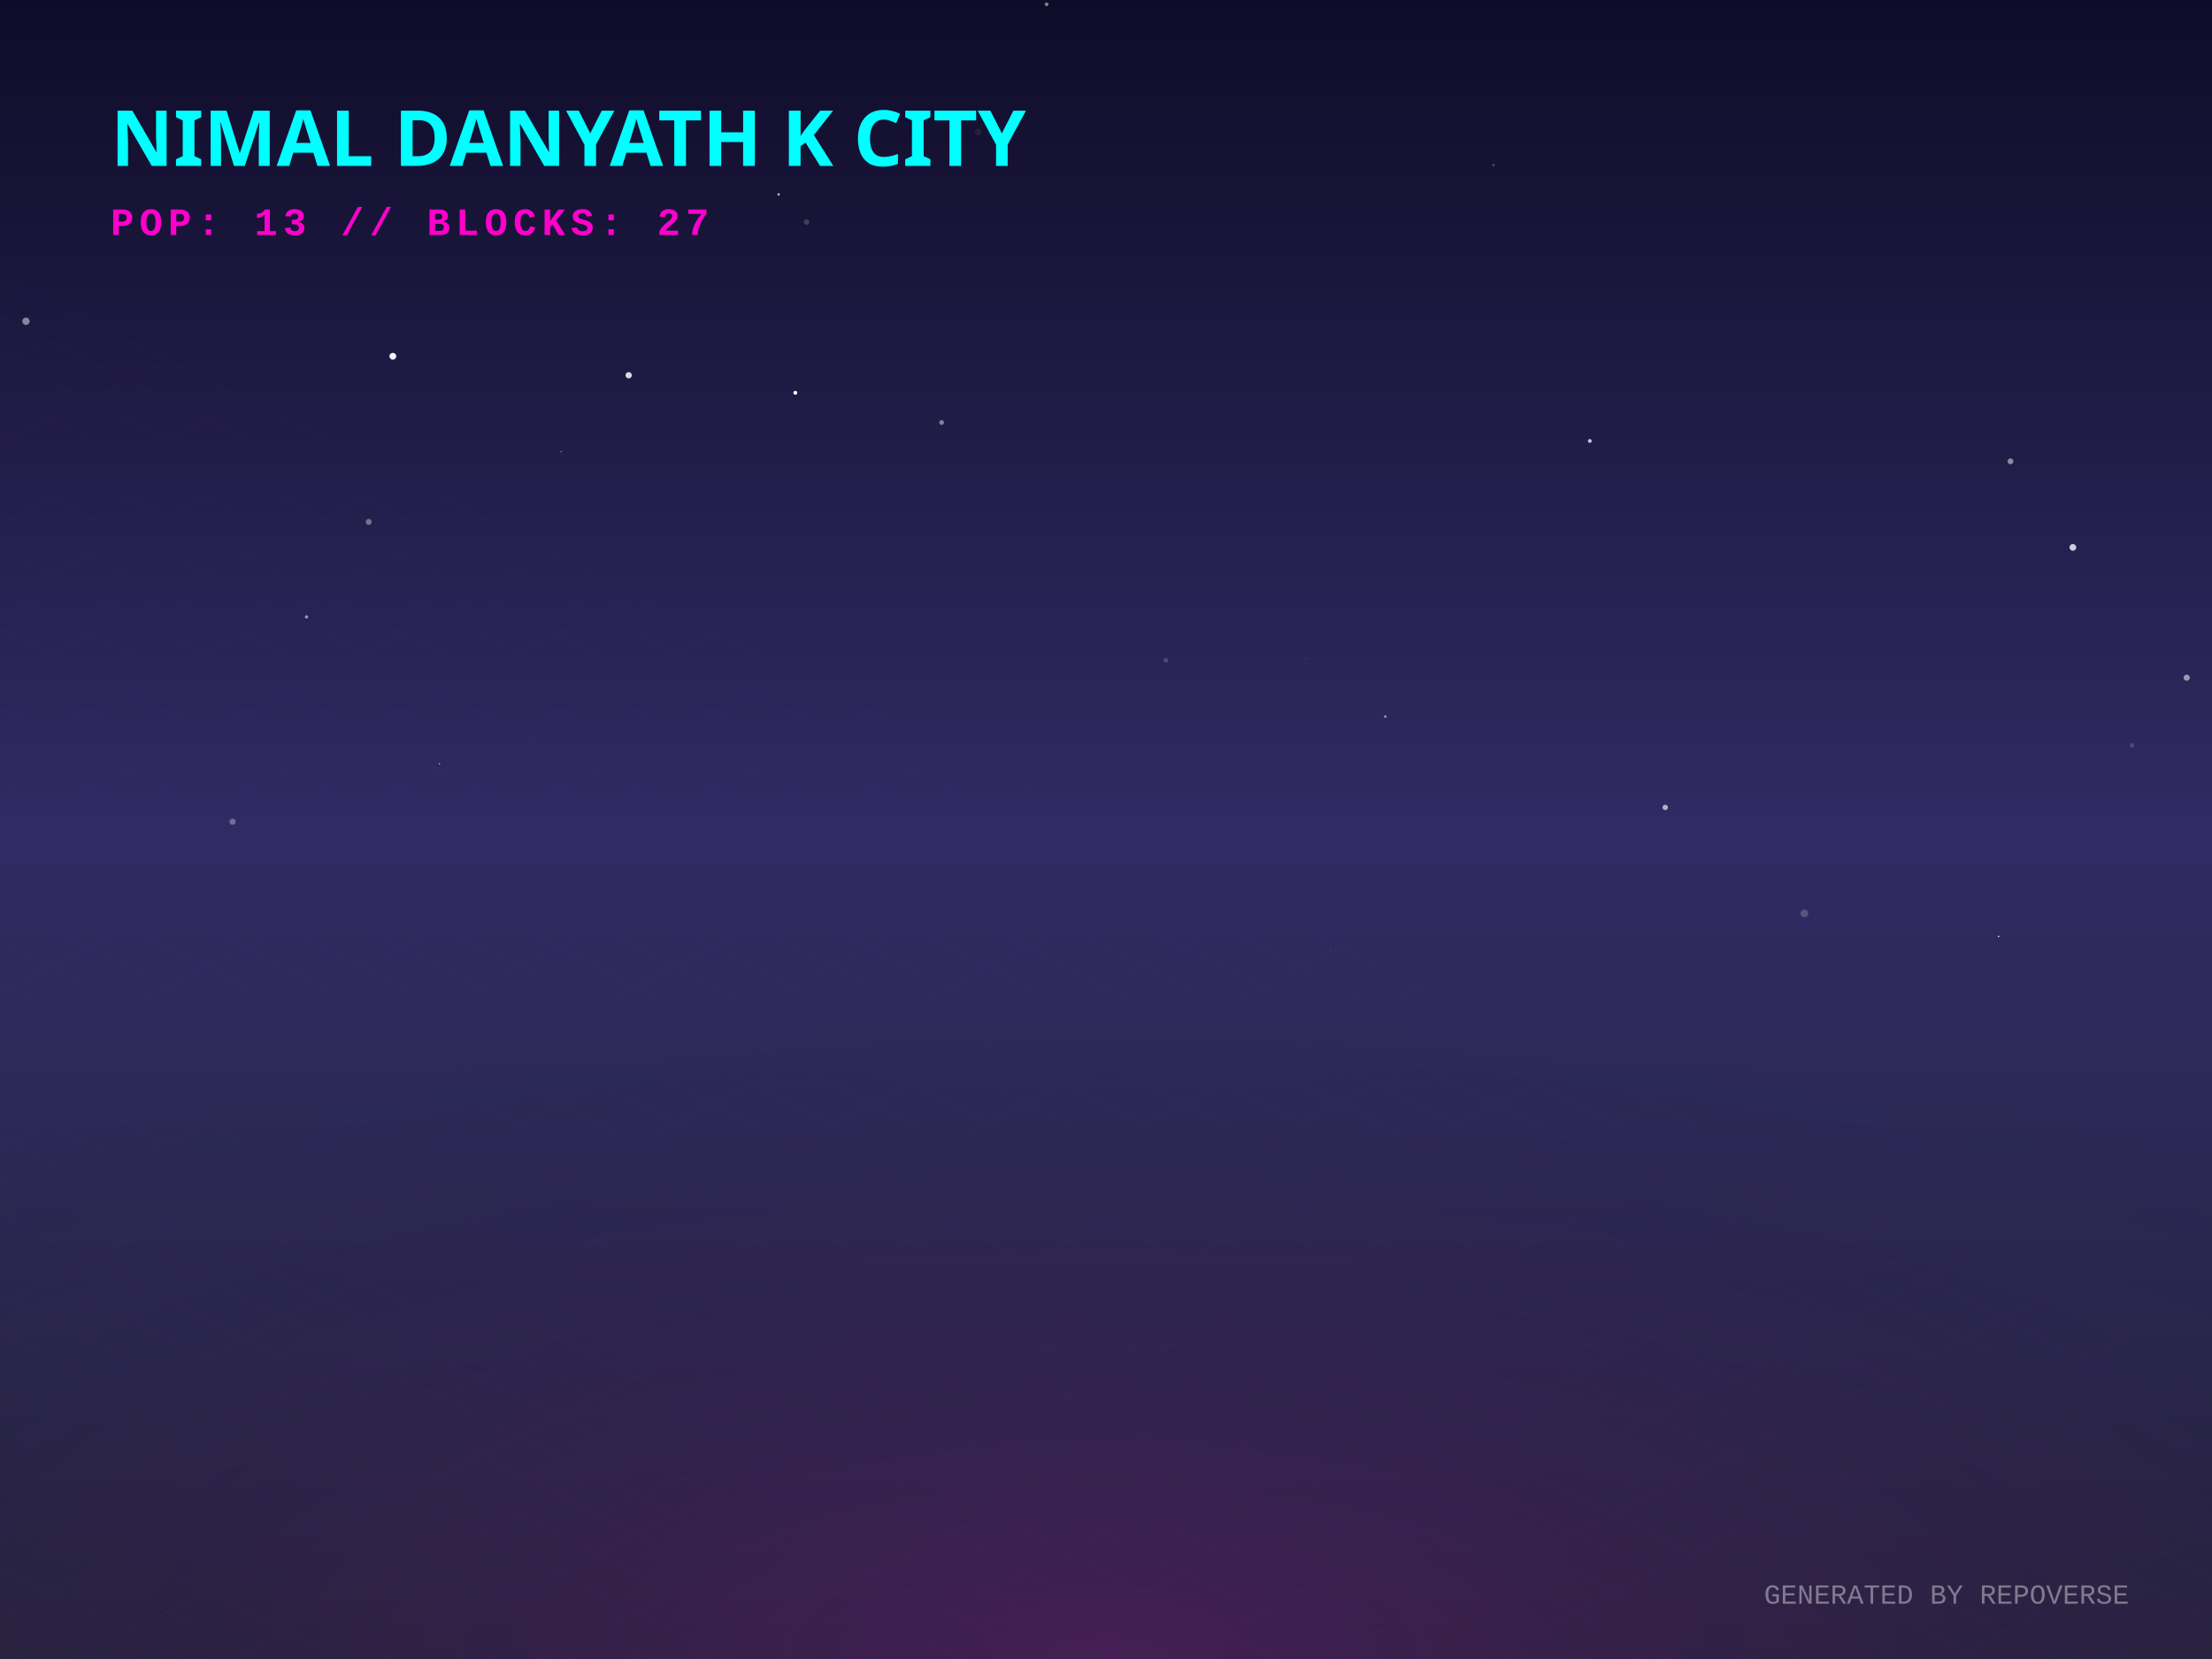
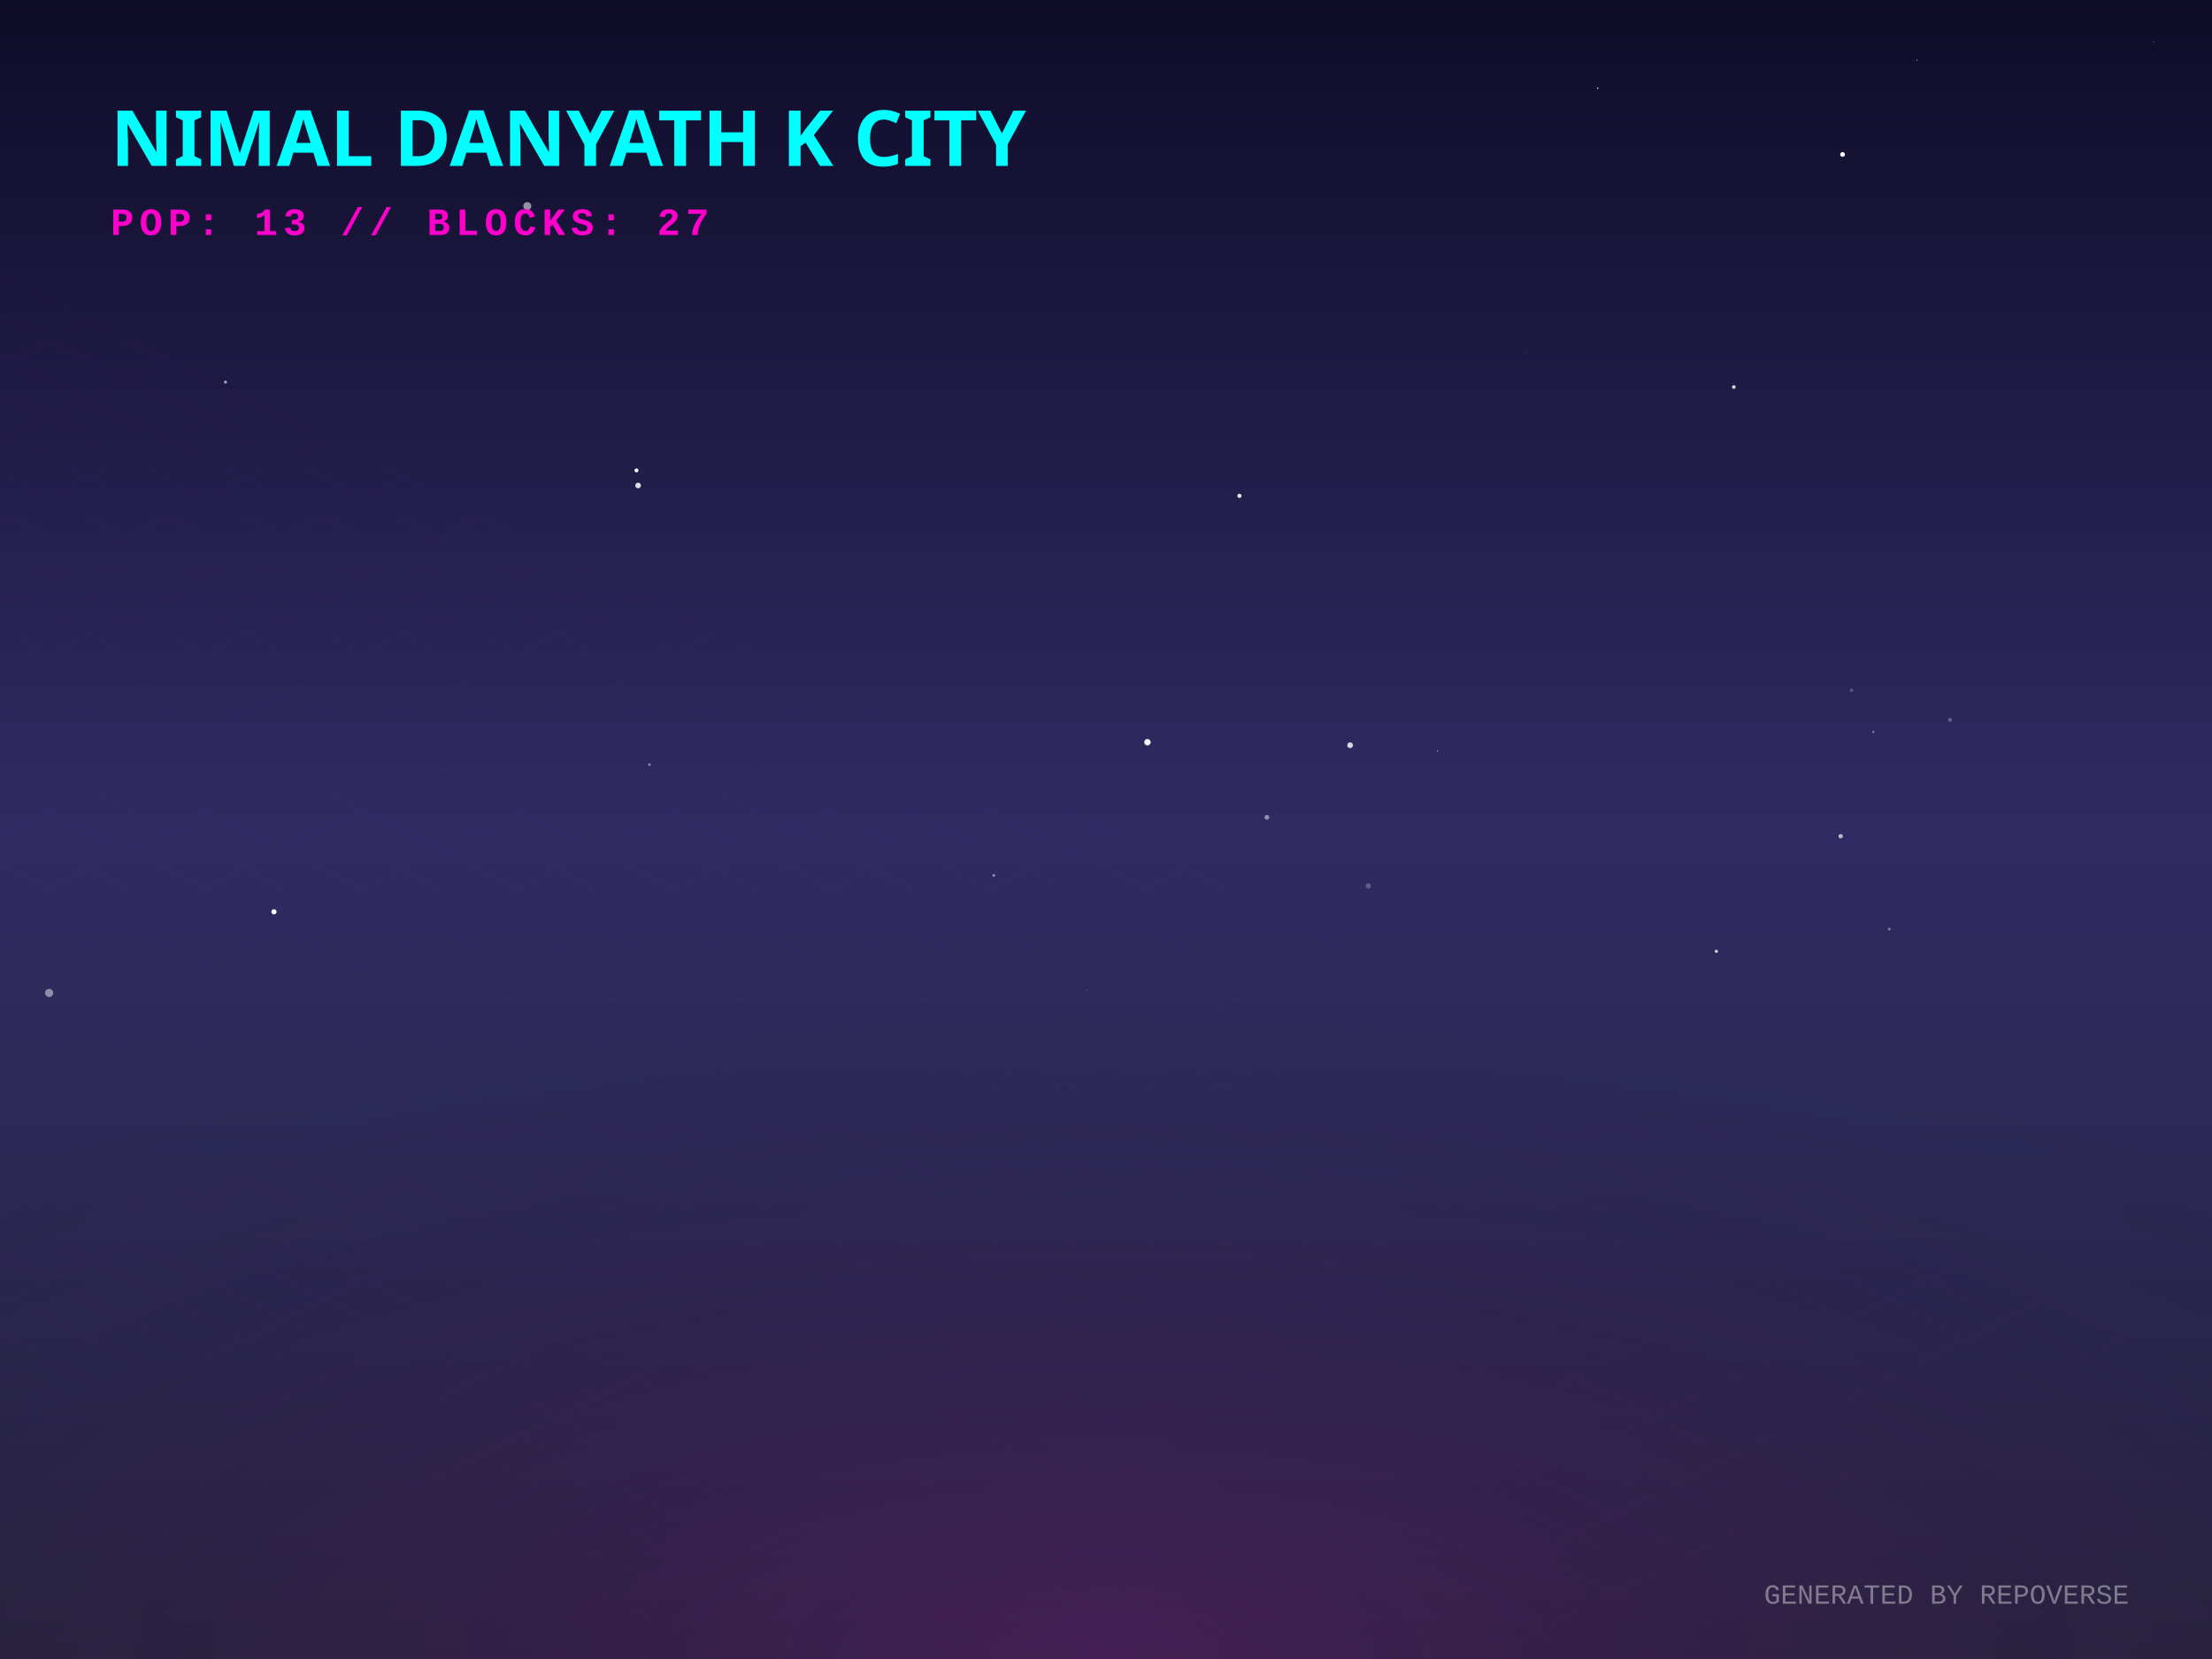
<svg xmlns="http://www.w3.org/2000/svg" width="800" height="600" viewBox="0 0 800 600">
  <defs>
    <linearGradient id="skyGradient" x1="0%" y1="0%" x2="0%" y2="100%">
      <stop offset="0%" stop-color="#0f0c29" />
      <stop offset="50%" stop-color="#302b63" />
      <stop offset="100%" stop-color="#24243e" />
    </linearGradient>
    <pattern id="gridPattern" width="40" height="20" patternUnits="userSpaceOnUse" patternTransform="rotate(0)">
      <path d="M 40 0 L 0 0 0 20" fill="none" stroke="magenta" stroke-width="0.5" opacity="0.2" />
    </pattern>
    <radialGradient id="floorGlow" cx="50%" cy="100%" r="80%">
      <stop offset="0%" stop-color="#ff00cc" stop-opacity="0.15" />
      <stop offset="100%" stop-color="transparent" />
    </radialGradient>
    <linearGradient id="gradLeft-happy" x1="0%" y1="0%" x2="100%" y2="100%">
      <stop offset="0%" stop-color="#FFD700" stop-opacity="0.8" />
      <stop offset="100%" stop-color="#050510" stop-opacity="0.9" />
    </linearGradient>
    <linearGradient id="gradRight-happy" x1="0%" y1="0%" x2="0%" y2="100%">
      <stop offset="0%" stop-color="#FFD700" stop-opacity="0.6" />
      <stop offset="100%" stop-color="#0b0b1a" stop-opacity="0.8" />
    </linearGradient>
    <linearGradient id="gradLeft-focused" x1="0%" y1="0%" x2="100%" y2="100%">
      <stop offset="0%" stop-color="#00FF94" stop-opacity="0.8" />
      <stop offset="100%" stop-color="#050510" stop-opacity="0.9" />
    </linearGradient>
    <linearGradient id="gradRight-focused" x1="0%" y1="0%" x2="0%" y2="100%">
      <stop offset="0%" stop-color="#00FF94" stop-opacity="0.6" />
      <stop offset="100%" stop-color="#0b0b1a" stop-opacity="0.8" />
    </linearGradient>
    <linearGradient id="gradLeft-calm" x1="0%" y1="0%" x2="100%" y2="100%">
      <stop offset="0%" stop-color="#00C2FF" stop-opacity="0.8" />
      <stop offset="100%" stop-color="#050510" stop-opacity="0.9" />
    </linearGradient>
    <linearGradient id="gradRight-calm" x1="0%" y1="0%" x2="0%" y2="100%">
      <stop offset="0%" stop-color="#00C2FF" stop-opacity="0.6" />
      <stop offset="100%" stop-color="#0b0b1a" stop-opacity="0.8" />
    </linearGradient>
    <linearGradient id="gradLeft-stressed" x1="0%" y1="0%" x2="100%" y2="100%">
      <stop offset="0%" stop-color="#FF2A6D" stop-opacity="0.8" />
      <stop offset="100%" stop-color="#050510" stop-opacity="0.9" />
    </linearGradient>
    <linearGradient id="gradRight-stressed" x1="0%" y1="0%" x2="0%" y2="100%">
      <stop offset="0%" stop-color="#FF2A6D" stop-opacity="0.6" />
      <stop offset="100%" stop-color="#0b0b1a" stop-opacity="0.8" />
    </linearGradient>
    <linearGradient id="gradLeft-energetic" x1="0%" y1="0%" x2="100%" y2="100%">
      <stop offset="0%" stop-color="#D300C5" stop-opacity="0.8" />
      <stop offset="100%" stop-color="#050510" stop-opacity="0.9" />
    </linearGradient>
    <linearGradient id="gradRight-energetic" x1="0%" y1="0%" x2="0%" y2="100%">
      <stop offset="0%" stop-color="#D300C5" stop-opacity="0.6" />
      <stop offset="100%" stop-color="#0b0b1a" stop-opacity="0.8" />
    </linearGradient>
  </defs>
  <rect width="100%" height="100%" fill="url(#skyGradient)" />
-   <circle cx="727.107" cy="166.85" r="1.053" fill="white" opacity="0.486" />
-   <circle cx="481.297" cy="343.661" r="0.3" fill="white" opacity="0.102" />
-   <circle cx="425.354" cy="5.335" r="0.054" fill="white" opacity="0.222" />
-   <circle cx="790.855" cy="245.093" r="1.112" fill="white" opacity="0.538" />
-   <circle cx="421.643" cy="238.813" r="0.902" fill="white" opacity="0.157" />
-   <circle cx="501.03" cy="259.161" r="0.492" fill="white" opacity="0.487" />
-   <circle cx="69.551" cy="155.317" r="0.242" fill="white" opacity="0.004" />
-   <circle cx="158.923" cy="276.238" r="0.279" fill="white" opacity="0.543" />
-   <circle cx="353.781" cy="47.716" r="1.207" fill="white" opacity="0.066" />
-   <circle cx="749.682" cy="197.971" r="1.218" fill="white" opacity="0.776" />
-   <circle cx="84.105" cy="297.188" r="1.125" fill="white" opacity="0.316" />
-   <circle cx="202.949" cy="163.378" r="0.252" fill="white" opacity="0.498" />
-   <circle cx="281.621" cy="70.322" r="0.474" fill="white" opacity="0.628" />
-   <circle cx="574.984" cy="159.476" r="0.693" fill="white" opacity="0.743" />
-   <circle cx="340.54" cy="152.805" r="0.869" fill="white" opacity="0.44" />
-   <circle cx="9.381" cy="116.186" r="1.328" fill="white" opacity="0.475" />
-   <circle cx="540.159" cy="59.694" r="0.411" fill="white" opacity="0.261" />
-   <circle cx="771.044" cy="269.589" r="0.819" fill="white" opacity="0.163" />
-   <circle cx="652.585" cy="330.33" r="1.383" fill="white" opacity="0.202" />
-   <circle cx="472.376" cy="238.249" r="0.408" fill="white" opacity="0.055" />
-   <circle cx="378.527" cy="1.562" r="0.666" fill="white" opacity="0.478" />
-   <circle cx="602.245" cy="292.02" r="0.979" fill="white" opacity="0.63" />
-   <circle cx="227.362" cy="135.714" r="1.144" fill="white" opacity="0.838" />
-   <circle cx="110.863" cy="223.103" r="0.597" fill="white" opacity="0.531" />
-   <circle cx="742.109" cy="120.386" r="0.046" fill="white" opacity="0.749" />
-   <circle cx="287.64" cy="142.055" r="0.703" fill="white" opacity="0.985" />
-   <circle cx="291.729" cy="80.32" r="1.015" fill="white" opacity="0.172" />
-   <circle cx="722.848" cy="338.681" r="0.267" fill="white" opacity="0.923" />
-   <circle cx="133.343" cy="188.748" r="1.084" fill="white" opacity="0.37" />
-   <circle cx="142.078" cy="128.844" r="1.235" fill="white" opacity="0.952" />
+   <circle cx="705.287" cy="260.354" r="0.732" fill="white" opacity="0.247" />
+   <circle cx="739.792" cy="158.07" r="0.097" fill="white" opacity="0.204" />
+   <circle cx="81.548" cy="138.189" r="0.529" fill="white" opacity="0.639" />
+   <circle cx="677.518" cy="264.708" r="0.431" fill="white" opacity="0.381" />
+   <circle cx="778.946" cy="15.251" r="0.272" fill="white" opacity="0.285" />
+   <circle cx="230.781" cy="175.581" r="1.022" fill="white" opacity="0.844" />
+   <circle cx="116.531" cy="35.352" r="0.038" fill="white" opacity="0.362" />
+   <circle cx="448.252" cy="179.333" r="0.76" fill="white" opacity="0.884" />
+   <circle cx="577.811" cy="31.903" r="0.264" fill="white" opacity="0.875" />
+   <circle cx="414.991" cy="268.429" r="1.166" fill="white" opacity="0.962" />
+   <circle cx="620.739" cy="344.054" r="0.565" fill="white" opacity="0.814" />
+   <circle cx="519.904" cy="271.596" r="0.242" fill="white" opacity="0.53" />
+   <circle cx="359.406" cy="316.598" r="0.489" fill="white" opacity="0.482" />
+   <circle cx="190.702" cy="74.544" r="1.449" fill="white" opacity="0.537" />
+   <circle cx="694.85" cy="162.313" r="0.081" fill="white" opacity="0.723" />
+   <circle cx="683.274" cy="336.018" r="0.49" fill="white" opacity="0.42" />
+   <circle cx="693.281" cy="21.756" r="0.176" fill="white" opacity="0.958" />
+   <circle cx="17.772" cy="359.113" r="1.481" fill="white" opacity="0.462" />
+   <circle cx="230.191" cy="170.132" r="0.714" fill="white" opacity="0.979" />
+   <circle cx="627.056" cy="139.978" r="0.684" fill="white" opacity="0.792" />
+   <circle cx="234.904" cy="276.536" r="0.463" fill="white" opacity="0.475" />
+   <circle cx="99.086" cy="329.767" r="0.937" fill="white" opacity="0.993" />
+   <circle cx="488.281" cy="269.53" r="1.04" fill="white" opacity="0.815" />
+   <circle cx="458.201" cy="295.597" r="0.86" fill="white" opacity="0.48" />
+   <circle cx="494.852" cy="320.428" r="0.969" fill="white" opacity="0.238" />
+   <circle cx="551.445" cy="127.604" r="0.321" fill="white" opacity="0.082" />
+   <circle cx="669.645" cy="249.659" r="0.588" fill="white" opacity="0.236" />
+   <circle cx="665.704" cy="302.43" r="0.798" fill="white" opacity="0.666" />
+   <circle cx="666.396" cy="55.865" r="0.856" fill="white" opacity="0.995" />
+   <circle cx="392.952" cy="358.124" r="0.142" fill="white" opacity="0.614" />
  <g transform="translate(0, 300) scale(1, 0.5)">
    <rect x="-800" y="0" width="2400" height="1200" fill="url(#gridPattern)" opacity="0.3" transform="rotate(45, 400, 0)" />
  </g>
  <rect x="0" y="300" width="800" height="300" fill="url(#floorGlow)" />
  <g transform="translate(40, 60)">
    <text fill="cyan" font-family="Verdana, sans-serif" font-size="28" font-weight="900" style="text-shadow: 0 0 10px cyan;">NIMAL DANYATH K CITY</text>
    <text y="25" fill="#ff00cc" font-family="Courier New, monospace" font-size="14" font-weight="bold" letter-spacing="2">POP: 13 // BLOCKS: 27</text>
  </g>
  <g transform="translate(0, 50)">
    <a href="https://github.com/nimaldanyathk/repo-verse" target="_blank">
      <g class="building" opacity="0">
        <animate attributeName="opacity" values="0;1" dur="0.8s" begin="0s" fill="freeze" />
        <ellipse cx="400" cy="292.833" rx="22.5" ry="12" fill="black" opacity="0.4" blur="2" />
-         <path d="M 385 220.693 l 0 72.14 l 15 7.5 l 0 -72.14 z" fill="url(#gradLeft-focused)" stroke="none" />
-         <path d="M 415 220.693 l 0 72.14 l -15 7.5 l 0 -72.14 z" fill="url(#gradRight-focused)" stroke="none" />
-         <path d="M 400 213.193 l 15 7.5 l -15 7.5 l -15 -7.5 z" fill="#E0FFF1" fill-opacity="0.9" stroke="none" />
-         <path d="M 385 220.693 l 0 72.14 l 15 7.5 l 0 -72.14 z" fill="none" stroke="#00FF94" stroke-width="0.5" opacity="0.5" />
-         <path d="M 415 220.693 l 0 72.14 l -15 7.5 l 0 -72.14 z" fill="none" stroke="#00FF94" stroke-width="0.5" opacity="0.5" />
+         <path d="M 385 220.353 l 0 72.48 l 15 7.5 l 0 -72.48 z" fill="url(#gradLeft-focused)" stroke="none" />
+         <path d="M 415 220.353 l 0 72.48 l -15 7.5 l 0 -72.48 z" fill="url(#gradRight-focused)" stroke="none" />
+         <path d="M 400 212.853 l 15 7.5 l -15 7.5 l -15 -7.5 z" fill="#E0FFF1" fill-opacity="0.9" stroke="none" />
+         <path d="M 385 220.353 l 0 72.48 l 15 7.5 l 0 -72.48 z" fill="none" stroke="#00FF94" stroke-width="0.5" opacity="0.5" />
+         <path d="M 415 220.353 l 0 72.48 l -15 7.5 l 0 -72.48 z" fill="none" stroke="#00FF94" stroke-width="0.5" opacity="0.5" />
        <path d="M 404 277.333 l 7 4" stroke="#E0FFF1" stroke-width="2" stroke-opacity="0.6" />
        <path d="M 389 279.333 l 7 -4" stroke="#E0FFF1" stroke-width="2" stroke-opacity="0.4" />
        <path d="M 404 267.333 l 7 4" stroke="#E0FFF1" stroke-width="2" stroke-opacity="0.6" />
-         <path d="M 404 257.333 l 7 4" stroke="#E0FFF1" stroke-width="2" stroke-opacity="0.6" />
+         <path d="M 389 269.333 l 7 -4" stroke="#E0FFF1" stroke-width="2" stroke-opacity="0.4" />
        <path d="M 389 259.333 l 7 -4" stroke="#E0FFF1" stroke-width="2" stroke-opacity="0.4" />
+         <path d="M 404 247.333 l 7 4" stroke="#E0FFF1" stroke-width="2" stroke-opacity="0.6" />
        <path d="M 389 249.333 l 7 -4" stroke="#E0FFF1" stroke-width="2" stroke-opacity="0.4" />
+         <path d="M 404 237.333 l 7 4" stroke="#E0FFF1" stroke-width="2" stroke-opacity="0.6" />
        <path d="M 389 239.333 l 7 -4" stroke="#E0FFF1" stroke-width="2" stroke-opacity="0.4" />
        <path d="M 389 229.333 l 7 -4" stroke="#E0FFF1" stroke-width="2" stroke-opacity="0.4" />
-         <line x1="400" y1="213.193" x2="400" y2="193.193" stroke="#E0FFF1" stroke-width="1.5" />
-         <circle cx="400" cy="193.193" r="1.5" fill="white">
-           <animate attributeName="opacity" values="0.2;1;0.2" dur="2.56s" repeatCount="indefinite" />
+         <line x1="400" y1="212.853" x2="400" y2="192.853" stroke="#E0FFF1" stroke-width="1.5" />
+         <circle cx="400" cy="192.853" r="1.5" fill="white">
+           <animate attributeName="opacity" values="0.2;1;0.2" dur="2.342s" repeatCount="indefinite" />
        </circle>
      </g>
    </a>
    <a href="https://github.com/nimaldanyathk/Semicolon-Embedded-C-Project" target="_blank">
      <g class="building" opacity="0">
        <animate attributeName="opacity" values="0;1" dur="0.8s" begin="0.05s" fill="freeze" />
        <ellipse cx="424" cy="302.913" rx="16.74" ry="8.928" fill="black" opacity="0.4" blur="2" />
        <path d="M 412.84 273.033 l 0 29.88 l 11.16 5.58 l 0 -29.88 z" fill="url(#gradLeft-focused)" stroke="none" />
        <path d="M 435.16 273.033 l 0 29.88 l -11.16 5.58 l 0 -29.88 z" fill="url(#gradRight-focused)" stroke="none" />
        <path d="M 424 267.453 l 11.16 5.58 l -11.16 5.58 l -11.16 -5.58 z" fill="#E0FFF1" fill-opacity="0.9" stroke="none" />
        <path d="M 412.84 273.033 l 0 29.88 l 11.16 5.58 l 0 -29.88 z" fill="none" stroke="#00FF94" stroke-width="0.5" opacity="0.5" />
        <path d="M 435.16 273.033 l 0 29.88 l -11.16 5.58 l 0 -29.88 z" fill="none" stroke="#00FF94" stroke-width="0.5" opacity="0.5" />
      </g>
    </a>
    <a href="https://github.com/nimaldanyathk/Discrete_Mathematics_Algorithms" target="_blank">
      <g class="building" opacity="0">
        <animate attributeName="opacity" values="0;1" dur="0.8s" begin="0.1s" fill="freeze" />
        <ellipse cx="376" cy="301.136" rx="11.408" ry="6.084" fill="black" opacity="0.4" blur="2" />
        <path d="M 368.395 281.136 l 0 20 l 7.605 3.803 l 0 -20 z" fill="url(#gradLeft-calm)" stroke="none" />
        <path d="M 383.605 281.136 l 0 20 l -7.605 3.803 l 0 -20 z" fill="url(#gradRight-calm)" stroke="none" />
        <path d="M 376 277.333 l 7.605 3.803 l -7.605 3.803 l -7.605 -3.803 z" fill="#D1F4FF" fill-opacity="0.9" stroke="none" />
        <path d="M 368.395 281.136 l 0 20 l 7.605 3.803 l 0 -20 z" fill="none" stroke="#00C2FF" stroke-width="0.5" opacity="0.5" />
        <path d="M 383.605 281.136 l 0 20 l -7.605 3.803 l 0 -20 z" fill="none" stroke="#00C2FF" stroke-width="0.5" opacity="0.5" />
      </g>
    </a>
    <a href="https://github.com/nimaldanyathk/sparkd" target="_blank">
      <g class="building" opacity="0">
        <animate attributeName="opacity" values="0;1" dur="0.8s" begin="0.15s" fill="freeze" />
        <ellipse cx="448" cy="316.833" rx="22.5" ry="12" fill="black" opacity="0.4" blur="2" />
        <path d="M 433 248.473 l 0 68.36 l 15 7.5 l 0 -68.36 z" fill="url(#gradLeft-calm)" stroke="none" />
        <path d="M 463 248.473 l 0 68.36 l -15 7.5 l 0 -68.36 z" fill="url(#gradRight-calm)" stroke="none" />
        <path d="M 448 240.973 l 15 7.5 l -15 7.5 l -15 -7.5 z" fill="#D1F4FF" fill-opacity="0.9" stroke="none" />
        <path d="M 433 248.473 l 0 68.36 l 15 7.5 l 0 -68.36 z" fill="none" stroke="#00C2FF" stroke-width="0.5" opacity="0.5" />
        <path d="M 463 248.473 l 0 68.36 l -15 7.5 l 0 -68.36 z" fill="none" stroke="#00C2FF" stroke-width="0.5" opacity="0.5" />
        <path d="M 452 301.333 l 7 4" stroke="#D1F4FF" stroke-width="2" stroke-opacity="0.6" />
        <path d="M 437 303.333 l 7 -4" stroke="#D1F4FF" stroke-width="2" stroke-opacity="0.4" />
-         <path d="M 452 291.333 l 7 4" stroke="#D1F4FF" stroke-width="2" stroke-opacity="0.6" />
-         <path d="M 437 293.333 l 7 -4" stroke="#D1F4FF" stroke-width="2" stroke-opacity="0.4" />
+         <path d="M 452 281.333 l 7 4" stroke="#D1F4FF" stroke-width="2" stroke-opacity="0.6" />
        <path d="M 437 283.333 l 7 -4" stroke="#D1F4FF" stroke-width="2" stroke-opacity="0.4" />
        <path d="M 452 271.333 l 7 4" stroke="#D1F4FF" stroke-width="2" stroke-opacity="0.6" />
+         <path d="M 437 273.333 l 7 -4" stroke="#D1F4FF" stroke-width="2" stroke-opacity="0.4" />
        <path d="M 452 261.333 l 7 4" stroke="#D1F4FF" stroke-width="2" stroke-opacity="0.6" />
        <path d="M 437 263.333 l 7 -4" stroke="#D1F4FF" stroke-width="2" stroke-opacity="0.4" />
      </g>
    </a>
    <a href="https://github.com/nimaldanyathk/Linear_Algebra_Matlab" target="_blank">
      <g class="building" opacity="0">
        <animate attributeName="opacity" values="0;1" dur="0.8s" begin="0.2s" fill="freeze" />
        <ellipse cx="400" cy="316.833" rx="22.5" ry="12" fill="black" opacity="0.4" blur="2" />
        <path d="M 385 150.113 l 0 166.72 l 15 7.5 l 0 -166.72 z" fill="url(#gradLeft-stressed)" stroke="none" />
        <path d="M 415 150.113 l 0 166.72 l -15 7.5 l 0 -166.72 z" fill="url(#gradRight-stressed)" stroke="none" />
        <path d="M 400 142.613 l 15 7.5 l -15 7.5 l -15 -7.5 z" fill="#FFD1E0" fill-opacity="0.9" stroke="none" />
        <path d="M 385 150.113 l 0 166.72 l 15 7.5 l 0 -166.72 z" fill="none" stroke="#FF2A6D" stroke-width="0.5" opacity="0.5" />
        <path d="M 415 150.113 l 0 166.72 l -15 7.5 l 0 -166.72 z" fill="none" stroke="#FF2A6D" stroke-width="0.5" opacity="0.5" />
+         <path d="M 404 301.333 l 7 4" stroke="#FFD1E0" stroke-width="2" stroke-opacity="0.6" />
        <path d="M 389 303.333 l 7 -4" stroke="#FFD1E0" stroke-width="2" stroke-opacity="0.4" />
        <path d="M 404 291.333 l 7 4" stroke="#FFD1E0" stroke-width="2" stroke-opacity="0.6" />
        <path d="M 389 293.333 l 7 -4" stroke="#FFD1E0" stroke-width="2" stroke-opacity="0.4" />
-         <path d="M 404 281.333 l 7 4" stroke="#FFD1E0" stroke-width="2" stroke-opacity="0.6" />
        <path d="M 389 283.333 l 7 -4" stroke="#FFD1E0" stroke-width="2" stroke-opacity="0.4" />
        <path d="M 404 271.333 l 7 4" stroke="#FFD1E0" stroke-width="2" stroke-opacity="0.6" />
        <path d="M 389 273.333 l 7 -4" stroke="#FFD1E0" stroke-width="2" stroke-opacity="0.4" />
-         <path d="M 404 261.333 l 7 4" stroke="#FFD1E0" stroke-width="2" stroke-opacity="0.6" />
        <path d="M 389 263.333 l 7 -4" stroke="#FFD1E0" stroke-width="2" stroke-opacity="0.4" />
-         <path d="M 404 251.333 l 7 4" stroke="#FFD1E0" stroke-width="2" stroke-opacity="0.6" />
        <path d="M 389 253.333 l 7 -4" stroke="#FFD1E0" stroke-width="2" stroke-opacity="0.4" />
-         <path d="M 404 241.333 l 7 4" stroke="#FFD1E0" stroke-width="2" stroke-opacity="0.6" />
-         <path d="M 404 231.333 l 7 4" stroke="#FFD1E0" stroke-width="2" stroke-opacity="0.6" />
-         <path d="M 389 233.333 l 7 -4" stroke="#FFD1E0" stroke-width="2" stroke-opacity="0.4" />
+         <path d="M 389 243.333 l 7 -4" stroke="#FFD1E0" stroke-width="2" stroke-opacity="0.4" />
        <path d="M 404 221.333 l 7 4" stroke="#FFD1E0" stroke-width="2" stroke-opacity="0.6" />
-         <path d="M 389 213.333 l 7 -4" stroke="#FFD1E0" stroke-width="2" stroke-opacity="0.4" />
+         <path d="M 389 223.333 l 7 -4" stroke="#FFD1E0" stroke-width="2" stroke-opacity="0.4" />
+         <path d="M 404 211.333 l 7 4" stroke="#FFD1E0" stroke-width="2" stroke-opacity="0.6" />
        <path d="M 404 201.333 l 7 4" stroke="#FFD1E0" stroke-width="2" stroke-opacity="0.6" />
-         <path d="M 389 203.333 l 7 -4" stroke="#FFD1E0" stroke-width="2" stroke-opacity="0.4" />
+         <path d="M 404 191.333 l 7 4" stroke="#FFD1E0" stroke-width="2" stroke-opacity="0.6" />
        <path d="M 389 193.333 l 7 -4" stroke="#FFD1E0" stroke-width="2" stroke-opacity="0.4" />
        <path d="M 404 181.333 l 7 4" stroke="#FFD1E0" stroke-width="2" stroke-opacity="0.6" />
        <path d="M 404 171.333 l 7 4" stroke="#FFD1E0" stroke-width="2" stroke-opacity="0.6" />
        <path d="M 389 173.333 l 7 -4" stroke="#FFD1E0" stroke-width="2" stroke-opacity="0.4" />
        <path d="M 404 161.333 l 7 4" stroke="#FFD1E0" stroke-width="2" stroke-opacity="0.6" />
        <path d="M 389 163.333 l 7 -4" stroke="#FFD1E0" stroke-width="2" stroke-opacity="0.4" />
      </g>
    </a>
    <a href="https://github.com/nimaldanyathk/E-HealthCare-Management-System" target="_blank">
      <g class="building" opacity="0">
        <animate attributeName="opacity" values="0;1" dur="0.8s" begin="0.25s" fill="freeze" />
        <ellipse cx="352" cy="316.833" rx="22.5" ry="12" fill="black" opacity="0.4" blur="2" />
        <path d="M 337 277.553 l 0 39.28 l 15 7.5 l 0 -39.28 z" fill="url(#gradLeft-energetic)" stroke="none" />
        <path d="M 367 277.553 l 0 39.28 l -15 7.5 l 0 -39.28 z" fill="url(#gradRight-energetic)" stroke="none" />
        <path d="M 352 270.053 l 15 7.5 l -15 7.5 l -15 -7.5 z" fill="#FAD7FA" fill-opacity="0.9" stroke="none" />
        <path d="M 337 277.553 l 0 39.28 l 15 7.5 l 0 -39.28 z" fill="none" stroke="#D300C5" stroke-width="0.5" opacity="0.5" />
        <path d="M 367 277.553 l 0 39.28 l -15 7.5 l 0 -39.28 z" fill="none" stroke="#D300C5" stroke-width="0.5" opacity="0.5" />
      </g>
    </a>
    <a href="https://github.com/nimaldanyathk/TheInspirationalBoat" target="_blank">
      <g class="building" opacity="0">
        <animate attributeName="opacity" values="0;1" dur="0.8s" begin="0.3s" fill="freeze" />
        <ellipse cx="472" cy="328.833" rx="22.5" ry="12" fill="black" opacity="0.4" blur="2" />
        <path d="M 457 118.833 l 0 210 l 15 7.5 l 0 -210 z" fill="url(#gradLeft-stressed)" stroke="none" />
        <path d="M 487 118.833 l 0 210 l -15 7.5 l 0 -210 z" fill="url(#gradRight-stressed)" stroke="none" />
        <path d="M 472 111.333 l 15 7.5 l -15 7.5 l -15 -7.5 z" fill="#FFD1E0" fill-opacity="0.9" stroke="none" />
        <path d="M 457 118.833 l 0 210 l 15 7.5 l 0 -210 z" fill="none" stroke="#FF2A6D" stroke-width="0.5" opacity="0.5" />
        <path d="M 487 118.833 l 0 210 l -15 7.5 l 0 -210 z" fill="none" stroke="#FF2A6D" stroke-width="0.5" opacity="0.5" />
-         <path d="M 476 313.333 l 7 4" stroke="#FFD1E0" stroke-width="2" stroke-opacity="0.6" />
        <path d="M 476 303.333 l 7 4" stroke="#FFD1E0" stroke-width="2" stroke-opacity="0.6" />
-         <path d="M 461 305.333 l 7 -4" stroke="#FFD1E0" stroke-width="2" stroke-opacity="0.4" />
-         <path d="M 476 293.333 l 7 4" stroke="#FFD1E0" stroke-width="2" stroke-opacity="0.6" />
        <path d="M 476 283.333 l 7 4" stroke="#FFD1E0" stroke-width="2" stroke-opacity="0.6" />
-         <path d="M 461 285.333 l 7 -4" stroke="#FFD1E0" stroke-width="2" stroke-opacity="0.4" />
        <path d="M 476 273.333 l 7 4" stroke="#FFD1E0" stroke-width="2" stroke-opacity="0.6" />
        <path d="M 461 275.333 l 7 -4" stroke="#FFD1E0" stroke-width="2" stroke-opacity="0.4" />
        <path d="M 476 263.333 l 7 4" stroke="#FFD1E0" stroke-width="2" stroke-opacity="0.6" />
        <path d="M 476 253.333 l 7 4" stroke="#FFD1E0" stroke-width="2" stroke-opacity="0.6" />
        <path d="M 461 255.333 l 7 -4" stroke="#FFD1E0" stroke-width="2" stroke-opacity="0.4" />
        <path d="M 476 243.333 l 7 4" stroke="#FFD1E0" stroke-width="2" stroke-opacity="0.6" />
-         <path d="M 476 233.333 l 7 4" stroke="#FFD1E0" stroke-width="2" stroke-opacity="0.6" />
-         <path d="M 461 235.333 l 7 -4" stroke="#FFD1E0" stroke-width="2" stroke-opacity="0.4" />
+         <path d="M 461 245.333 l 7 -4" stroke="#FFD1E0" stroke-width="2" stroke-opacity="0.4" />
        <path d="M 476 223.333 l 7 4" stroke="#FFD1E0" stroke-width="2" stroke-opacity="0.6" />
        <path d="M 461 225.333 l 7 -4" stroke="#FFD1E0" stroke-width="2" stroke-opacity="0.4" />
+         <path d="M 476 213.333 l 7 4" stroke="#FFD1E0" stroke-width="2" stroke-opacity="0.6" />
        <path d="M 461 215.333 l 7 -4" stroke="#FFD1E0" stroke-width="2" stroke-opacity="0.4" />
        <path d="M 476 203.333 l 7 4" stroke="#FFD1E0" stroke-width="2" stroke-opacity="0.6" />
        <path d="M 461 205.333 l 7 -4" stroke="#FFD1E0" stroke-width="2" stroke-opacity="0.4" />
        <path d="M 476 193.333 l 7 4" stroke="#FFD1E0" stroke-width="2" stroke-opacity="0.6" />
-         <path d="M 461 195.333 l 7 -4" stroke="#FFD1E0" stroke-width="2" stroke-opacity="0.4" />
-         <path d="M 476 183.333 l 7 4" stroke="#FFD1E0" stroke-width="2" stroke-opacity="0.6" />
+         <path d="M 461 185.333 l 7 -4" stroke="#FFD1E0" stroke-width="2" stroke-opacity="0.4" />
        <path d="M 461 175.333 l 7 -4" stroke="#FFD1E0" stroke-width="2" stroke-opacity="0.4" />
        <path d="M 476 163.333 l 7 4" stroke="#FFD1E0" stroke-width="2" stroke-opacity="0.6" />
-         <path d="M 476 153.333 l 7 4" stroke="#FFD1E0" stroke-width="2" stroke-opacity="0.6" />
+         <path d="M 461 165.333 l 7 -4" stroke="#FFD1E0" stroke-width="2" stroke-opacity="0.4" />
        <path d="M 461 145.333 l 7 -4" stroke="#FFD1E0" stroke-width="2" stroke-opacity="0.4" />
        <path d="M 476 133.333 l 7 4" stroke="#FFD1E0" stroke-width="2" stroke-opacity="0.6" />
        <path d="M 461 135.333 l 7 -4" stroke="#FFD1E0" stroke-width="2" stroke-opacity="0.4" />
+         <path d="M 476 123.333 l 7 4" stroke="#FFD1E0" stroke-width="2" stroke-opacity="0.6" />
        <path d="M 461 125.333 l 7 -4" stroke="#FFD1E0" stroke-width="2" stroke-opacity="0.4" />
      </g>
    </a>
    <a href="https://github.com/nimaldanyathk/nimaldanyathk" target="_blank">
      <g class="building" opacity="0">
        <animate attributeName="opacity" values="0;1" dur="0.8s" begin="0.35s" fill="freeze" />
        <ellipse cx="424" cy="328.833" rx="22.5" ry="12" fill="black" opacity="0.4" blur="2" />
        <path d="M 409 123.833 l 0 205 l 15 7.5 l 0 -205 z" fill="url(#gradLeft-energetic)" stroke="none" />
        <path d="M 439 123.833 l 0 205 l -15 7.5 l 0 -205 z" fill="url(#gradRight-energetic)" stroke="none" />
        <path d="M 424 116.333 l 15 7.5 l -15 7.5 l -15 -7.5 z" fill="#FAD7FA" fill-opacity="0.9" stroke="none" />
        <path d="M 409 123.833 l 0 205 l 15 7.5 l 0 -205 z" fill="none" stroke="#D300C5" stroke-width="0.5" opacity="0.5" />
        <path d="M 439 123.833 l 0 205 l -15 7.5 l 0 -205 z" fill="none" stroke="#D300C5" stroke-width="0.5" opacity="0.5" />
+         <path d="M 428 313.333 l 7 4" stroke="#FAD7FA" stroke-width="2" stroke-opacity="0.6" />
        <path d="M 413 315.333 l 7 -4" stroke="#FAD7FA" stroke-width="2" stroke-opacity="0.4" />
+         <path d="M 428 303.333 l 7 4" stroke="#FAD7FA" stroke-width="2" stroke-opacity="0.6" />
        <path d="M 413 305.333 l 7 -4" stroke="#FAD7FA" stroke-width="2" stroke-opacity="0.4" />
        <path d="M 428 293.333 l 7 4" stroke="#FAD7FA" stroke-width="2" stroke-opacity="0.6" />
+         <path d="M 413 295.333 l 7 -4" stroke="#FAD7FA" stroke-width="2" stroke-opacity="0.4" />
        <path d="M 428 283.333 l 7 4" stroke="#FAD7FA" stroke-width="2" stroke-opacity="0.6" />
        <path d="M 413 285.333 l 7 -4" stroke="#FAD7FA" stroke-width="2" stroke-opacity="0.4" />
        <path d="M 428 273.333 l 7 4" stroke="#FAD7FA" stroke-width="2" stroke-opacity="0.6" />
        <path d="M 413 275.333 l 7 -4" stroke="#FAD7FA" stroke-width="2" stroke-opacity="0.4" />
+         <path d="M 428 263.333 l 7 4" stroke="#FAD7FA" stroke-width="2" stroke-opacity="0.6" />
        <path d="M 428 253.333 l 7 4" stroke="#FAD7FA" stroke-width="2" stroke-opacity="0.6" />
+         <path d="M 413 255.333 l 7 -4" stroke="#FAD7FA" stroke-width="2" stroke-opacity="0.4" />
        <path d="M 428 243.333 l 7 4" stroke="#FAD7FA" stroke-width="2" stroke-opacity="0.6" />
-         <path d="M 428 233.333 l 7 4" stroke="#FAD7FA" stroke-width="2" stroke-opacity="0.6" />
        <path d="M 413 235.333 l 7 -4" stroke="#FAD7FA" stroke-width="2" stroke-opacity="0.4" />
-         <path d="M 428 223.333 l 7 4" stroke="#FAD7FA" stroke-width="2" stroke-opacity="0.6" />
        <path d="M 413 225.333 l 7 -4" stroke="#FAD7FA" stroke-width="2" stroke-opacity="0.4" />
+         <path d="M 428 213.333 l 7 4" stroke="#FAD7FA" stroke-width="2" stroke-opacity="0.6" />
+         <path d="M 413 215.333 l 7 -4" stroke="#FAD7FA" stroke-width="2" stroke-opacity="0.4" />
+         <path d="M 428 203.333 l 7 4" stroke="#FAD7FA" stroke-width="2" stroke-opacity="0.6" />
        <path d="M 413 205.333 l 7 -4" stroke="#FAD7FA" stroke-width="2" stroke-opacity="0.4" />
        <path d="M 428 193.333 l 7 4" stroke="#FAD7FA" stroke-width="2" stroke-opacity="0.6" />
        <path d="M 413 195.333 l 7 -4" stroke="#FAD7FA" stroke-width="2" stroke-opacity="0.4" />
-         <path d="M 413 185.333 l 7 -4" stroke="#FAD7FA" stroke-width="2" stroke-opacity="0.4" />
+         <path d="M 428 183.333 l 7 4" stroke="#FAD7FA" stroke-width="2" stroke-opacity="0.6" />
        <path d="M 428 173.333 l 7 4" stroke="#FAD7FA" stroke-width="2" stroke-opacity="0.6" />
-         <path d="M 413 175.333 l 7 -4" stroke="#FAD7FA" stroke-width="2" stroke-opacity="0.4" />
-         <path d="M 428 153.333 l 7 4" stroke="#FAD7FA" stroke-width="2" stroke-opacity="0.6" />
+         <path d="M 413 165.333 l 7 -4" stroke="#FAD7FA" stroke-width="2" stroke-opacity="0.4" />
+         <path d="M 413 155.333 l 7 -4" stroke="#FAD7FA" stroke-width="2" stroke-opacity="0.4" />
        <path d="M 413 145.333 l 7 -4" stroke="#FAD7FA" stroke-width="2" stroke-opacity="0.4" />
+         <path d="M 428 133.333 l 7 4" stroke="#FAD7FA" stroke-width="2" stroke-opacity="0.6" />
      </g>
    </a>
    <a href="https://github.com/nimaldanyathk/react-bits" target="_blank">
      <g class="building" opacity="0">
        <animate attributeName="opacity" values="0;1" dur="0.8s" begin="0.4s" fill="freeze" />
        <ellipse cx="376" cy="328.833" rx="22.5" ry="12" fill="black" opacity="0.4" blur="2" />
        <path d="M 361 123.833 l 0 205 l 15 7.5 l 0 -205 z" fill="url(#gradLeft-stressed)" stroke="none" />
        <path d="M 391 123.833 l 0 205 l -15 7.5 l 0 -205 z" fill="url(#gradRight-stressed)" stroke="none" />
        <path d="M 376 116.333 l 15 7.5 l -15 7.5 l -15 -7.5 z" fill="#FFD1E0" fill-opacity="0.9" stroke="none" />
        <path d="M 361 123.833 l 0 205 l 15 7.5 l 0 -205 z" fill="none" stroke="#FF2A6D" stroke-width="0.5" opacity="0.5" />
        <path d="M 391 123.833 l 0 205 l -15 7.5 l 0 -205 z" fill="none" stroke="#FF2A6D" stroke-width="0.5" opacity="0.5" />
        <path d="M 380 313.333 l 7 4" stroke="#FFD1E0" stroke-width="2" stroke-opacity="0.6" />
+         <path d="M 365 315.333 l 7 -4" stroke="#FFD1E0" stroke-width="2" stroke-opacity="0.4" />
        <path d="M 380 303.333 l 7 4" stroke="#FFD1E0" stroke-width="2" stroke-opacity="0.6" />
        <path d="M 365 305.333 l 7 -4" stroke="#FFD1E0" stroke-width="2" stroke-opacity="0.4" />
        <path d="M 380 293.333 l 7 4" stroke="#FFD1E0" stroke-width="2" stroke-opacity="0.6" />
+         <path d="M 365 295.333 l 7 -4" stroke="#FFD1E0" stroke-width="2" stroke-opacity="0.4" />
        <path d="M 380 283.333 l 7 4" stroke="#FFD1E0" stroke-width="2" stroke-opacity="0.6" />
+         <path d="M 365 285.333 l 7 -4" stroke="#FFD1E0" stroke-width="2" stroke-opacity="0.4" />
        <path d="M 380 273.333 l 7 4" stroke="#FFD1E0" stroke-width="2" stroke-opacity="0.6" />
        <path d="M 365 275.333 l 7 -4" stroke="#FFD1E0" stroke-width="2" stroke-opacity="0.4" />
+         <path d="M 380 263.333 l 7 4" stroke="#FFD1E0" stroke-width="2" stroke-opacity="0.6" />
        <path d="M 380 253.333 l 7 4" stroke="#FFD1E0" stroke-width="2" stroke-opacity="0.6" />
+         <path d="M 365 255.333 l 7 -4" stroke="#FFD1E0" stroke-width="2" stroke-opacity="0.4" />
        <path d="M 380 243.333 l 7 4" stroke="#FFD1E0" stroke-width="2" stroke-opacity="0.6" />
-         <path d="M 380 233.333 l 7 4" stroke="#FFD1E0" stroke-width="2" stroke-opacity="0.6" />
+         <path d="M 365 245.333 l 7 -4" stroke="#FFD1E0" stroke-width="2" stroke-opacity="0.4" />
        <path d="M 365 235.333 l 7 -4" stroke="#FFD1E0" stroke-width="2" stroke-opacity="0.4" />
-         <path d="M 380 223.333 l 7 4" stroke="#FFD1E0" stroke-width="2" stroke-opacity="0.6" />
        <path d="M 365 225.333 l 7 -4" stroke="#FFD1E0" stroke-width="2" stroke-opacity="0.4" />
-         <path d="M 380 203.333 l 7 4" stroke="#FFD1E0" stroke-width="2" stroke-opacity="0.6" />
+         <path d="M 380 213.333 l 7 4" stroke="#FFD1E0" stroke-width="2" stroke-opacity="0.6" />
+         <path d="M 365 205.333 l 7 -4" stroke="#FFD1E0" stroke-width="2" stroke-opacity="0.4" />
        <path d="M 380 193.333 l 7 4" stroke="#FFD1E0" stroke-width="2" stroke-opacity="0.6" />
        <path d="M 365 195.333 l 7 -4" stroke="#FFD1E0" stroke-width="2" stroke-opacity="0.4" />
+         <path d="M 380 183.333 l 7 4" stroke="#FFD1E0" stroke-width="2" stroke-opacity="0.6" />
        <path d="M 365 185.333 l 7 -4" stroke="#FFD1E0" stroke-width="2" stroke-opacity="0.4" />
        <path d="M 380 173.333 l 7 4" stroke="#FFD1E0" stroke-width="2" stroke-opacity="0.6" />
        <path d="M 365 175.333 l 7 -4" stroke="#FFD1E0" stroke-width="2" stroke-opacity="0.4" />
+         <path d="M 380 163.333 l 7 4" stroke="#FFD1E0" stroke-width="2" stroke-opacity="0.6" />
+         <path d="M 365 165.333 l 7 -4" stroke="#FFD1E0" stroke-width="2" stroke-opacity="0.4" />
        <path d="M 380 153.333 l 7 4" stroke="#FFD1E0" stroke-width="2" stroke-opacity="0.6" />
-         <path d="M 380 143.333 l 7 4" stroke="#FFD1E0" stroke-width="2" stroke-opacity="0.6" />
+         <path d="M 365 155.333 l 7 -4" stroke="#FFD1E0" stroke-width="2" stroke-opacity="0.4" />
        <path d="M 365 145.333 l 7 -4" stroke="#FFD1E0" stroke-width="2" stroke-opacity="0.4" />
-         <path d="M 380 133.333 l 7 4" stroke="#FFD1E0" stroke-width="2" stroke-opacity="0.6" />
        <path d="M 365 135.333 l 7 -4" stroke="#FFD1E0" stroke-width="2" stroke-opacity="0.4" />
      </g>
    </a>
    <a href="https://github.com/nimaldanyathk/Othello_DAA_Project" target="_blank">
      <g class="building" opacity="0">
        <animate attributeName="opacity" values="0;1" dur="0.8s" begin="0.45s" fill="freeze" />
        <ellipse cx="448" cy="340.833" rx="22.5" ry="12" fill="black" opacity="0.4" blur="2" />
        <path d="M 433 135.833 l 0 205 l 15 7.5 l 0 -205 z" fill="url(#gradLeft-stressed)" stroke="none" />
        <path d="M 463 135.833 l 0 205 l -15 7.5 l 0 -205 z" fill="url(#gradRight-stressed)" stroke="none" />
        <path d="M 448 128.333 l 15 7.5 l -15 7.5 l -15 -7.5 z" fill="#FFD1E0" fill-opacity="0.9" stroke="none" />
        <path d="M 433 135.833 l 0 205 l 15 7.5 l 0 -205 z" fill="none" stroke="#FF2A6D" stroke-width="0.5" opacity="0.5" />
        <path d="M 463 135.833 l 0 205 l -15 7.5 l 0 -205 z" fill="none" stroke="#FF2A6D" stroke-width="0.5" opacity="0.5" />
        <path d="M 452 325.333 l 7 4" stroke="#FFD1E0" stroke-width="2" stroke-opacity="0.6" />
        <path d="M 437 327.333 l 7 -4" stroke="#FFD1E0" stroke-width="2" stroke-opacity="0.4" />
        <path d="M 452 315.333 l 7 4" stroke="#FFD1E0" stroke-width="2" stroke-opacity="0.6" />
        <path d="M 437 317.333 l 7 -4" stroke="#FFD1E0" stroke-width="2" stroke-opacity="0.4" />
        <path d="M 452 305.333 l 7 4" stroke="#FFD1E0" stroke-width="2" stroke-opacity="0.6" />
+         <path d="M 437 307.333 l 7 -4" stroke="#FFD1E0" stroke-width="2" stroke-opacity="0.4" />
        <path d="M 452 295.333 l 7 4" stroke="#FFD1E0" stroke-width="2" stroke-opacity="0.6" />
-         <path d="M 437 297.333 l 7 -4" stroke="#FFD1E0" stroke-width="2" stroke-opacity="0.4" />
        <path d="M 452 285.333 l 7 4" stroke="#FFD1E0" stroke-width="2" stroke-opacity="0.6" />
        <path d="M 437 287.333 l 7 -4" stroke="#FFD1E0" stroke-width="2" stroke-opacity="0.4" />
-         <path d="M 452 275.333 l 7 4" stroke="#FFD1E0" stroke-width="2" stroke-opacity="0.6" />
-         <path d="M 452 265.333 l 7 4" stroke="#FFD1E0" stroke-width="2" stroke-opacity="0.6" />
-         <path d="M 437 267.333 l 7 -4" stroke="#FFD1E0" stroke-width="2" stroke-opacity="0.4" />
-         <path d="M 437 257.333 l 7 -4" stroke="#FFD1E0" stroke-width="2" stroke-opacity="0.4" />
+         <path d="M 437 277.333 l 7 -4" stroke="#FFD1E0" stroke-width="2" stroke-opacity="0.4" />
+         <path d="M 452 255.333 l 7 4" stroke="#FFD1E0" stroke-width="2" stroke-opacity="0.6" />
        <path d="M 452 245.333 l 7 4" stroke="#FFD1E0" stroke-width="2" stroke-opacity="0.6" />
        <path d="M 437 247.333 l 7 -4" stroke="#FFD1E0" stroke-width="2" stroke-opacity="0.4" />
        <path d="M 452 235.333 l 7 4" stroke="#FFD1E0" stroke-width="2" stroke-opacity="0.6" />
-         <path d="M 452 225.333 l 7 4" stroke="#FFD1E0" stroke-width="2" stroke-opacity="0.6" />
        <path d="M 437 227.333 l 7 -4" stroke="#FFD1E0" stroke-width="2" stroke-opacity="0.4" />
        <path d="M 452 215.333 l 7 4" stroke="#FFD1E0" stroke-width="2" stroke-opacity="0.6" />
        <path d="M 437 217.333 l 7 -4" stroke="#FFD1E0" stroke-width="2" stroke-opacity="0.4" />
+         <path d="M 437 207.333 l 7 -4" stroke="#FFD1E0" stroke-width="2" stroke-opacity="0.4" />
        <path d="M 452 195.333 l 7 4" stroke="#FFD1E0" stroke-width="2" stroke-opacity="0.6" />
        <path d="M 437 197.333 l 7 -4" stroke="#FFD1E0" stroke-width="2" stroke-opacity="0.4" />
        <path d="M 452 185.333 l 7 4" stroke="#FFD1E0" stroke-width="2" stroke-opacity="0.6" />
        <path d="M 437 187.333 l 7 -4" stroke="#FFD1E0" stroke-width="2" stroke-opacity="0.4" />
        <path d="M 452 175.333 l 7 4" stroke="#FFD1E0" stroke-width="2" stroke-opacity="0.6" />
        <path d="M 437 177.333 l 7 -4" stroke="#FFD1E0" stroke-width="2" stroke-opacity="0.4" />
-         <path d="M 437 167.333 l 7 -4" stroke="#FFD1E0" stroke-width="2" stroke-opacity="0.4" />
        <path d="M 452 155.333 l 7 4" stroke="#FFD1E0" stroke-width="2" stroke-opacity="0.6" />
+         <path d="M 437 157.333 l 7 -4" stroke="#FFD1E0" stroke-width="2" stroke-opacity="0.4" />
        <path d="M 452 145.333 l 7 4" stroke="#FFD1E0" stroke-width="2" stroke-opacity="0.6" />
+         <path d="M 437 147.333 l 7 -4" stroke="#FFD1E0" stroke-width="2" stroke-opacity="0.4" />
      </g>
    </a>
  </g>
  <text x="770" y="580" text-anchor="end" fill="rgba(255,255,255,0.4)" font-family="Courier New" font-size="10">GENERATED BY REPOVERSE</text>
</svg>
